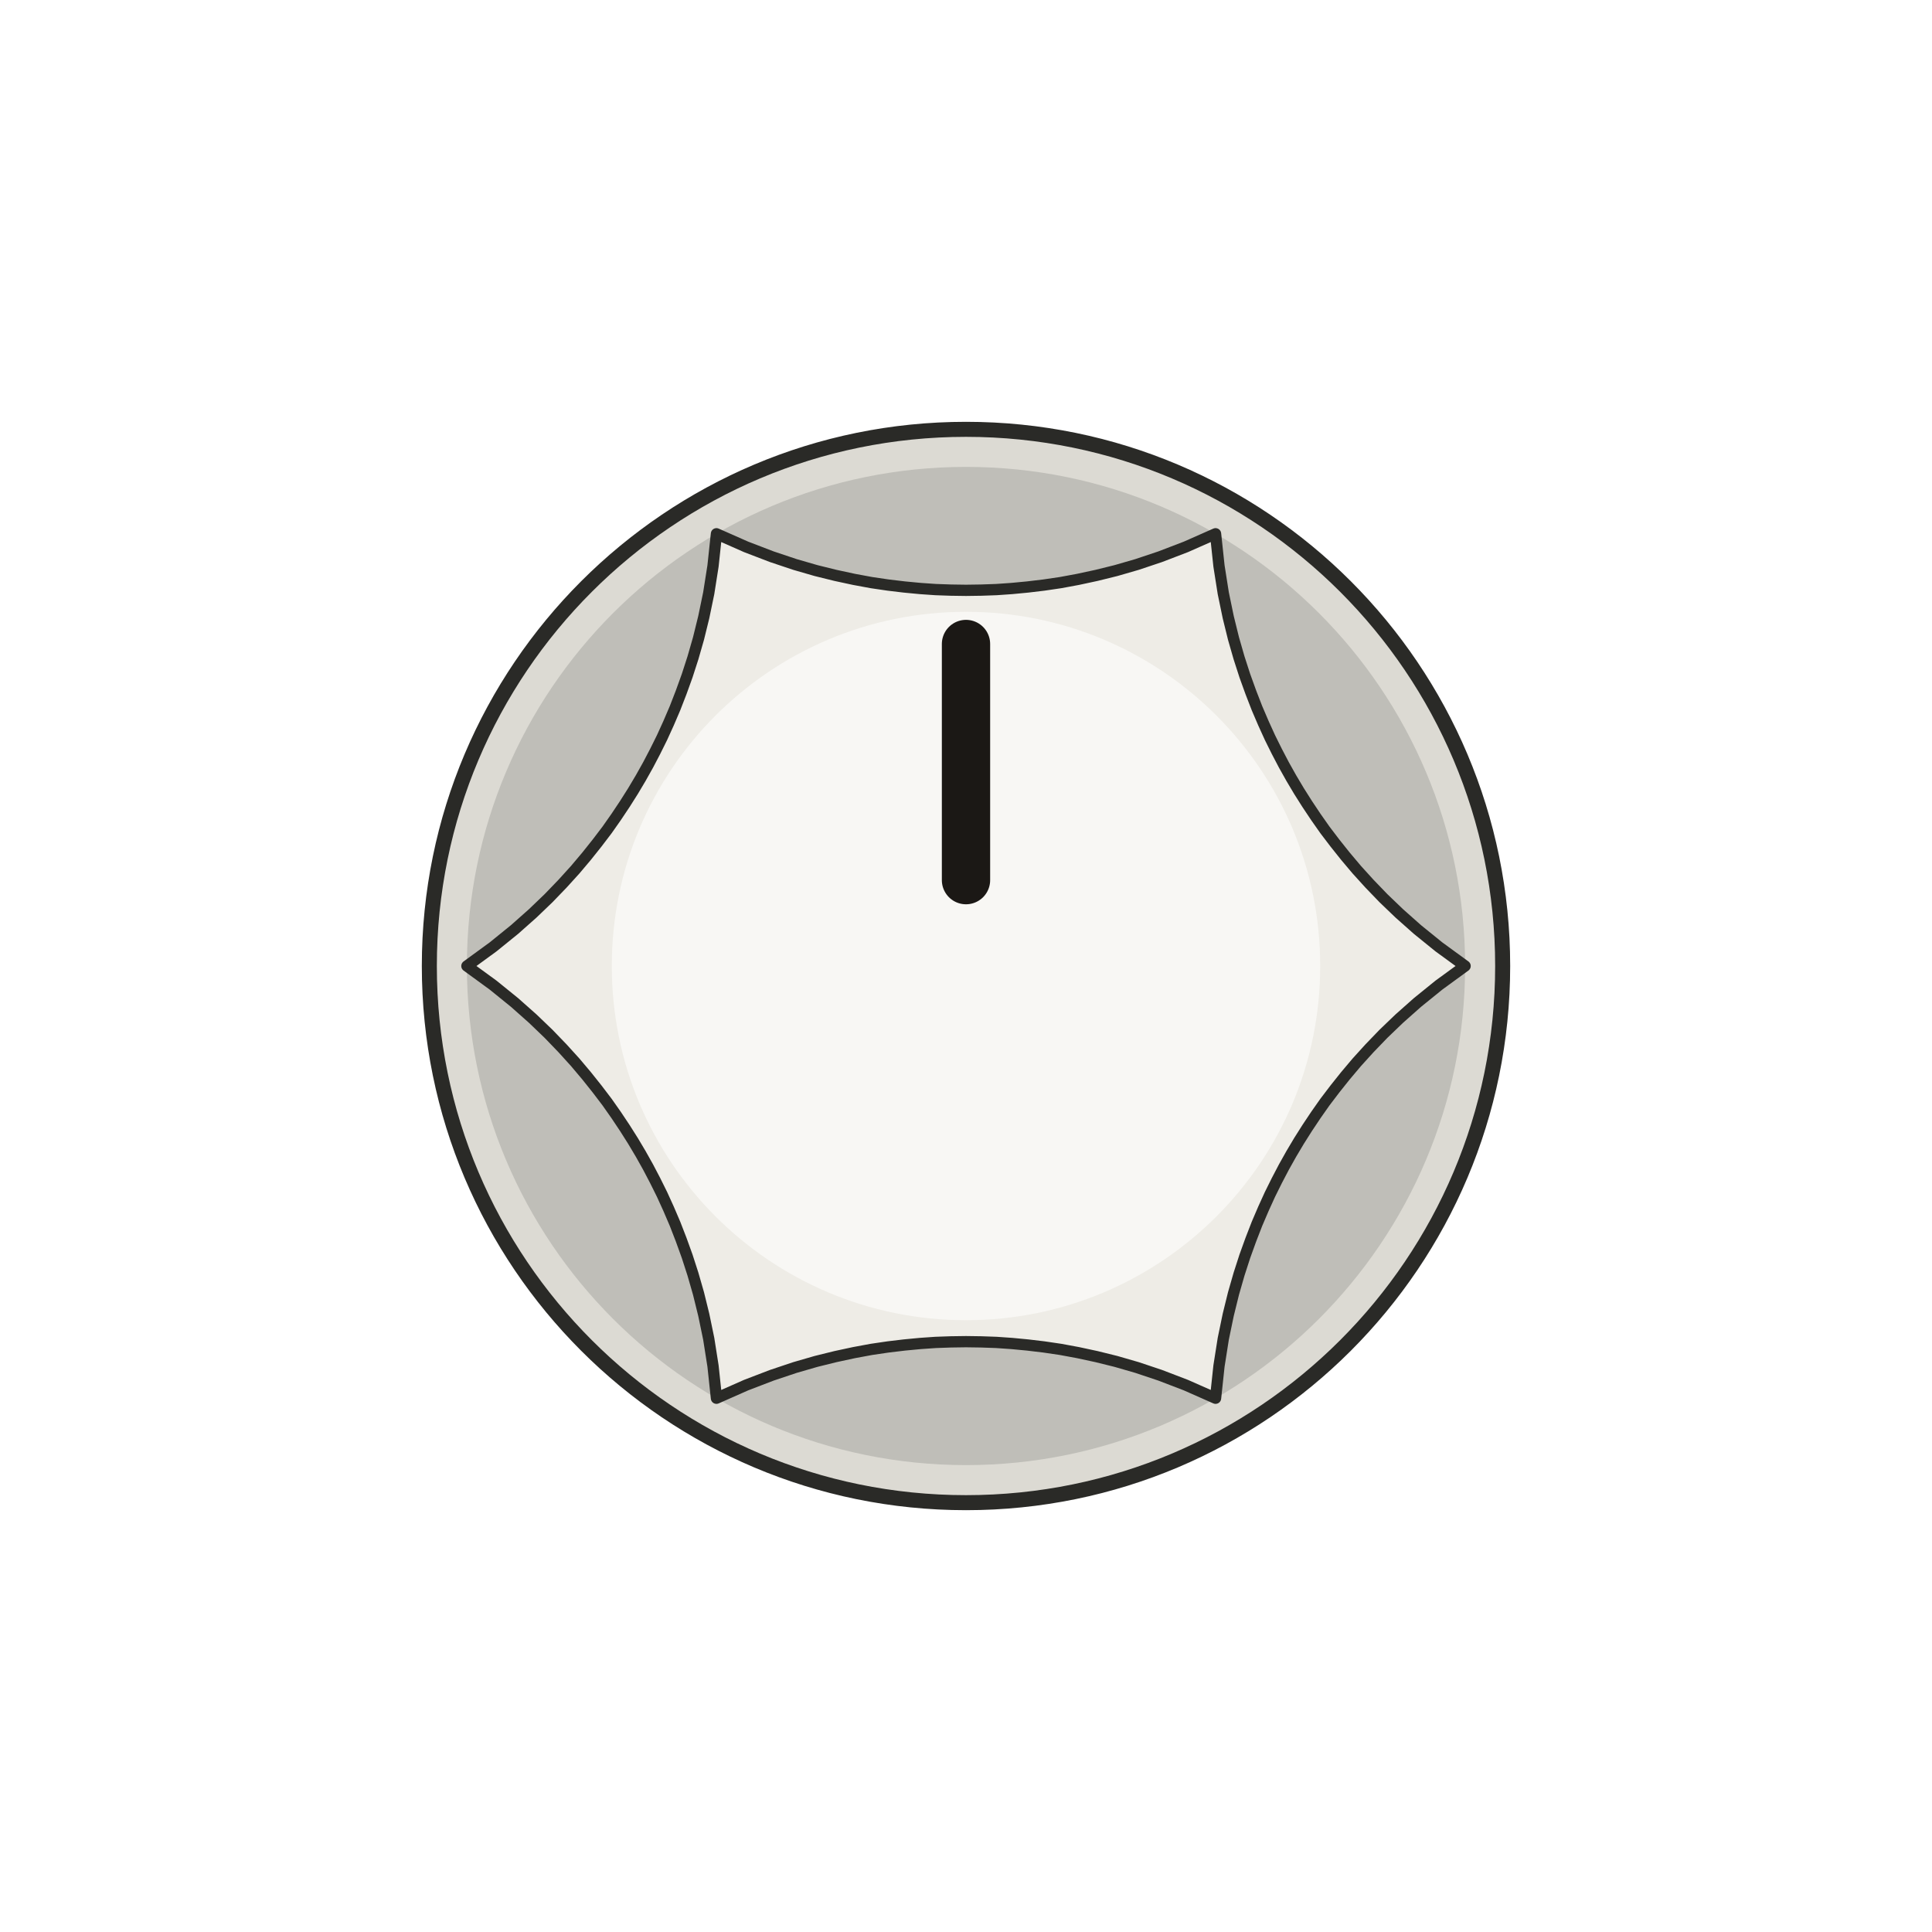
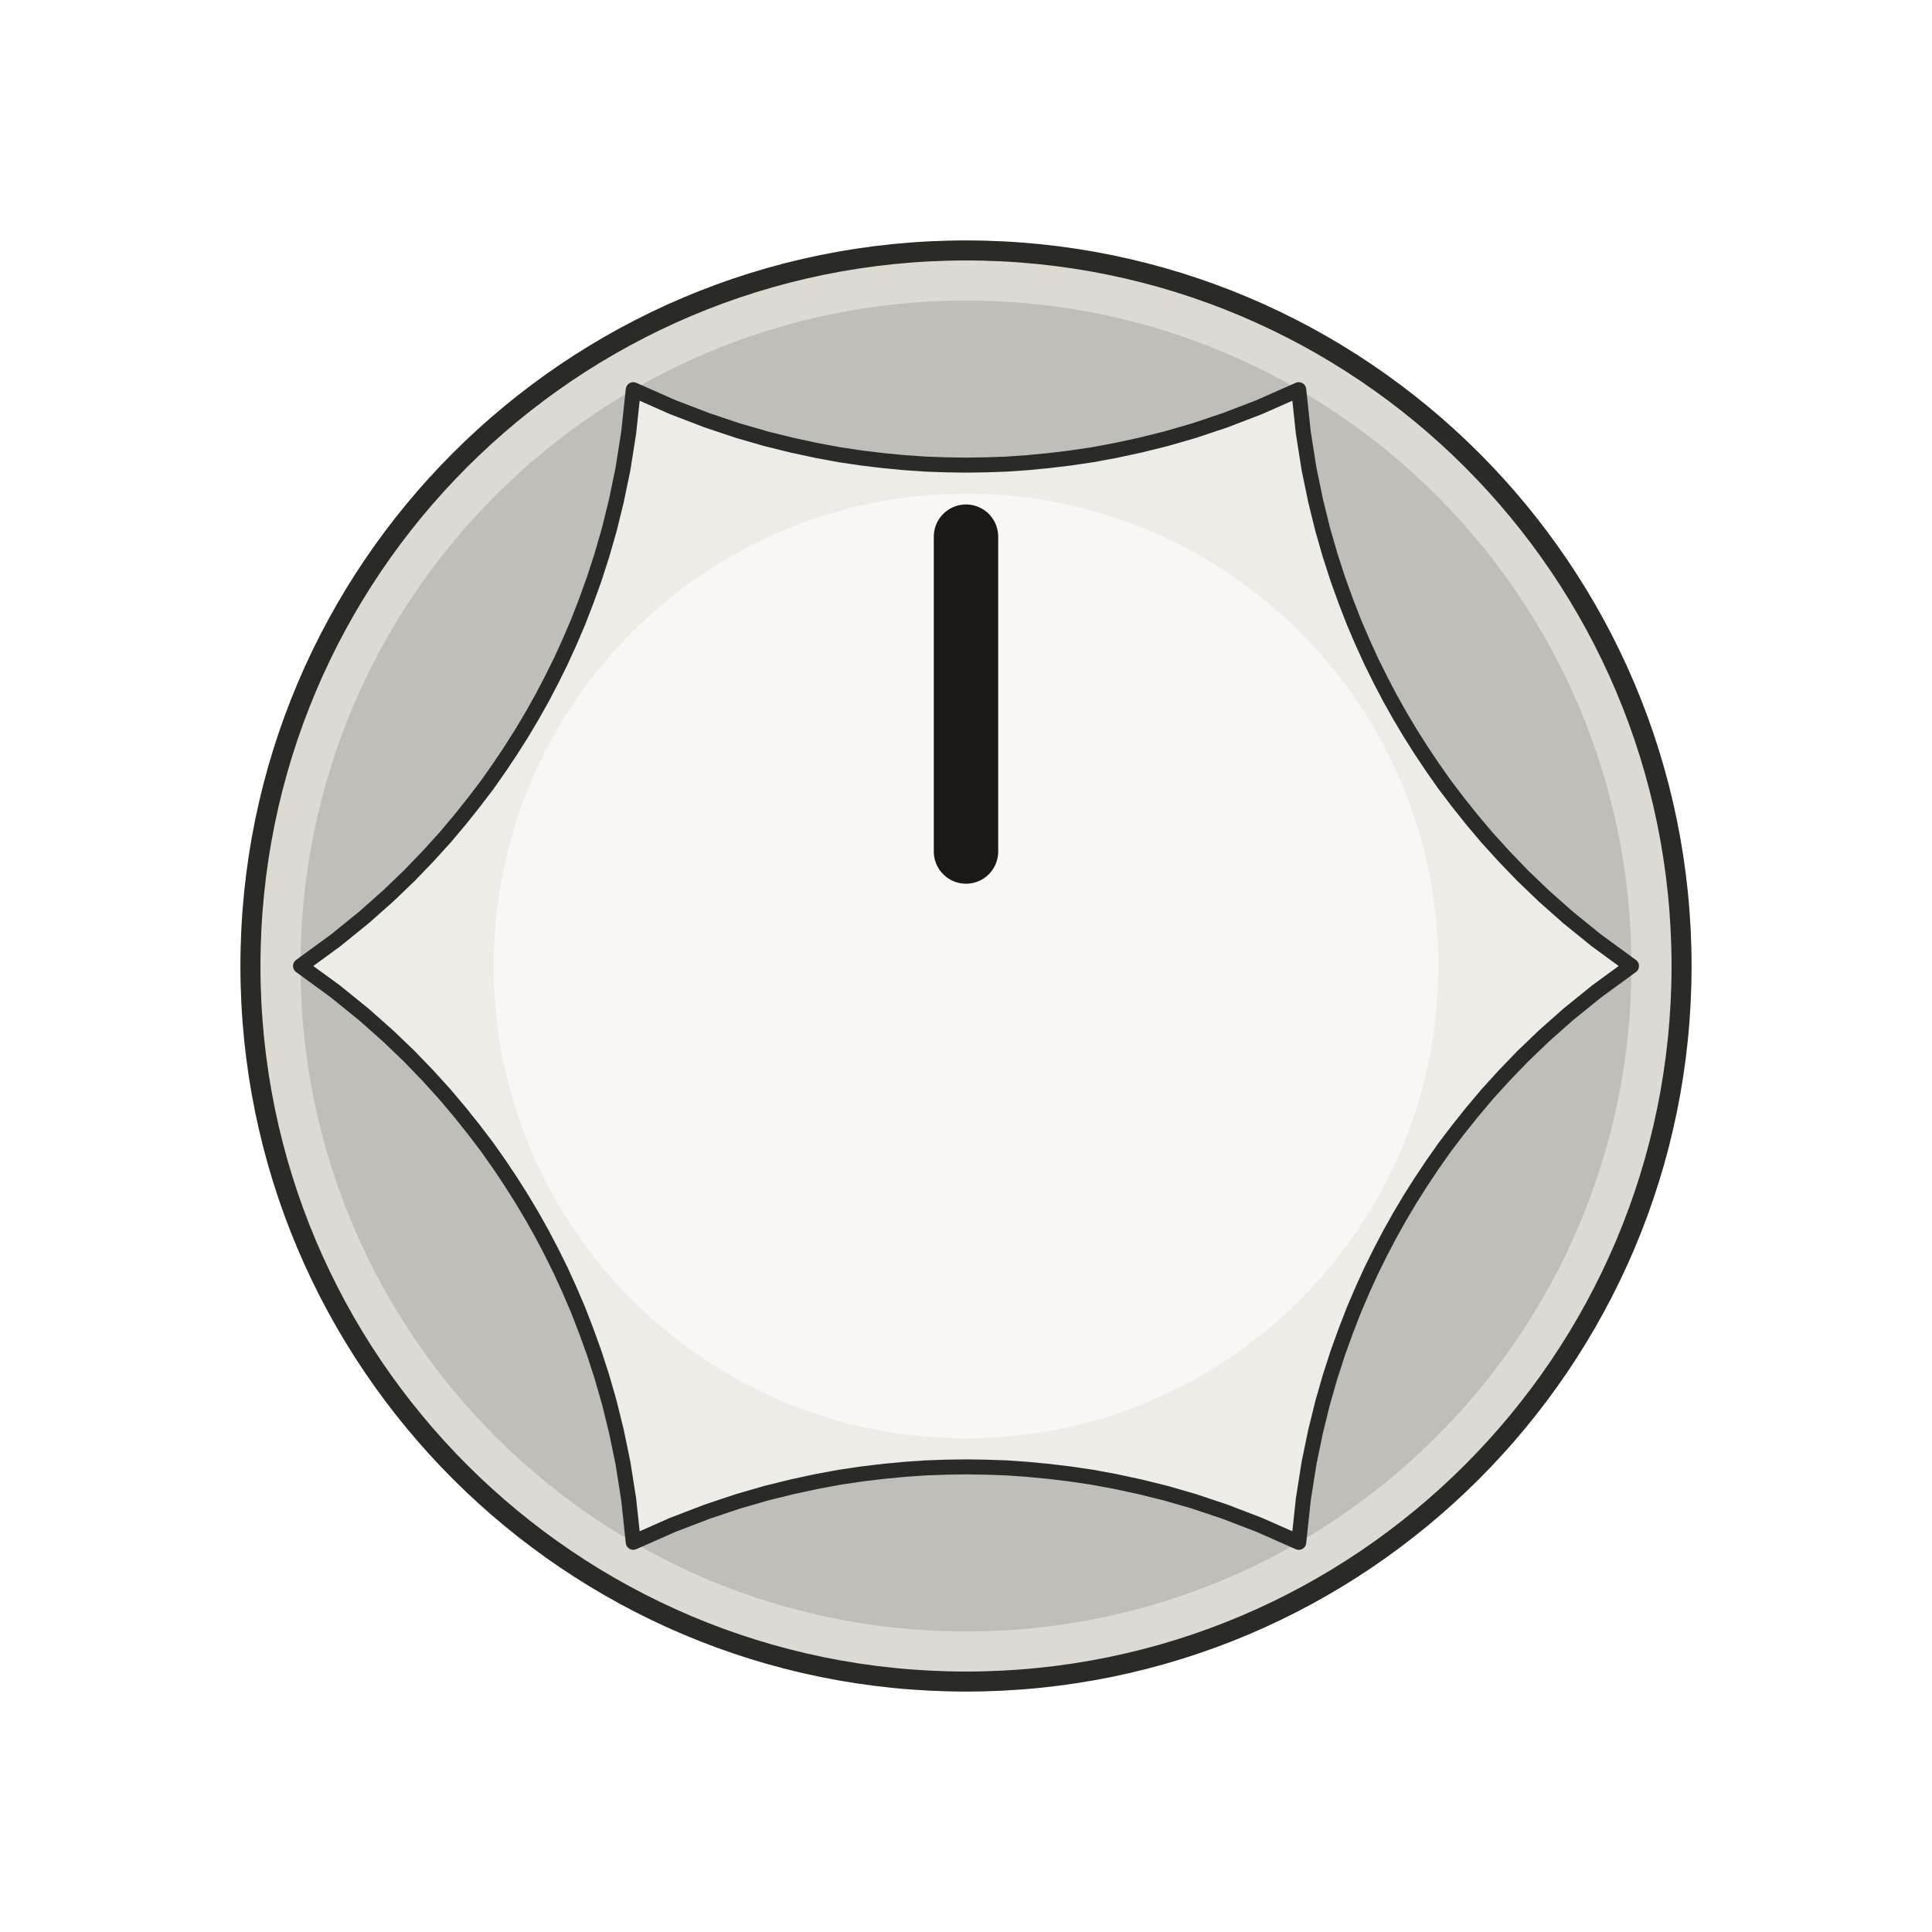
- <svg xmlns="http://www.w3.org/2000/svg" width="53.150" height="53.150" viewBox="-9.000 -9.000 18.000 18.000">
+ <svg xmlns="http://www.w3.org/2000/svg" width="39.862" height="39.862" viewBox="-6.750 -6.750 13.500 13.500">
  <circle cx="0" cy="0" r="5.000" fill="#dcdad3" stroke="#2a2a27" stroke-width="0.140" />
  <circle cx="0" cy="0" r="4.650" fill="#bfbeb8" />
  <path d="M 4.650 0.000 L 4.406 0.178 L 4.206 0.340 L 4.037 0.490 L 3.889 0.632 L 3.759 0.767 L 3.641 0.897 L 3.534 1.024 L 3.436 1.147 L 3.344 1.268 L 3.259 1.389 L 3.179 1.509 L 3.103 1.629 L 3.031 1.750 L 2.962 1.873 L 2.896 1.999 L 2.832 2.128 L 2.771 2.262 L 2.711 2.402 L 2.654 2.549 L 2.598 2.704 L 2.544 2.871 L 2.492 3.052 L 2.443 3.251 L 2.397 3.473 L 2.357 3.727 L 2.325 4.027 L 2.325 4.027 L 2.049 3.905 L 1.809 3.813 L 1.594 3.741 L 1.397 3.684 L 1.215 3.639 L 1.043 3.602 L 0.881 3.572 L 0.725 3.549 L 0.574 3.531 L 0.427 3.517 L 0.283 3.507 L 0.141 3.502 L 0.000 3.500 L -0.141 3.502 L -0.283 3.507 L -0.427 3.517 L -0.574 3.531 L -0.725 3.549 L -0.881 3.572 L -1.043 3.602 L -1.215 3.639 L -1.397 3.684 L -1.594 3.741 L -1.809 3.813 L -2.049 3.905 L -2.325 4.027 L -2.325 4.027 L -2.357 3.727 L -2.397 3.473 L -2.443 3.251 L -2.492 3.052 L -2.544 2.871 L -2.598 2.704 L -2.654 2.549 L -2.711 2.402 L -2.771 2.262 L -2.832 2.128 L -2.896 1.999 L -2.962 1.873 L -3.031 1.750 L -3.103 1.629 L -3.179 1.509 L -3.259 1.389 L -3.344 1.268 L -3.436 1.147 L -3.534 1.024 L -3.641 0.897 L -3.759 0.767 L -3.889 0.632 L -4.037 0.490 L -4.206 0.340 L -4.406 0.178 L -4.650 0.000 L -4.650 0.000 L -4.406 -0.178 L -4.206 -0.340 L -4.037 -0.490 L -3.889 -0.632 L -3.759 -0.767 L -3.641 -0.897 L -3.534 -1.024 L -3.436 -1.147 L -3.344 -1.268 L -3.259 -1.389 L -3.179 -1.509 L -3.103 -1.629 L -3.031 -1.750 L -2.962 -1.873 L -2.896 -1.999 L -2.832 -2.128 L -2.771 -2.262 L -2.711 -2.402 L -2.654 -2.549 L -2.598 -2.704 L -2.544 -2.871 L -2.492 -3.052 L -2.443 -3.251 L -2.397 -3.473 L -2.357 -3.727 L -2.325 -4.027 L -2.325 -4.027 L -2.049 -3.905 L -1.809 -3.813 L -1.594 -3.741 L -1.397 -3.684 L -1.215 -3.639 L -1.043 -3.602 L -0.881 -3.572 L -0.725 -3.549 L -0.574 -3.531 L -0.427 -3.517 L -0.283 -3.507 L -0.141 -3.502 L -0.000 -3.500 L 0.141 -3.502 L 0.283 -3.507 L 0.427 -3.517 L 0.574 -3.531 L 0.725 -3.549 L 0.881 -3.572 L 1.043 -3.602 L 1.215 -3.639 L 1.397 -3.684 L 1.594 -3.741 L 1.809 -3.813 L 2.049 -3.905 L 2.325 -4.027 L 2.325 -4.027 L 2.357 -3.727 L 2.397 -3.473 L 2.443 -3.251 L 2.492 -3.052 L 2.544 -2.871 L 2.598 -2.704 L 2.654 -2.549 L 2.711 -2.402 L 2.771 -2.262 L 2.832 -2.128 L 2.896 -1.999 L 2.962 -1.873 L 3.031 -1.750 L 3.103 -1.629 L 3.179 -1.509 L 3.259 -1.389 L 3.344 -1.268 L 3.436 -1.147 L 3.534 -1.024 L 3.641 -0.897 L 3.759 -0.767 L 3.889 -0.632 L 4.037 -0.490 L 4.206 -0.340 L 4.406 -0.178 L 4.650 0.000 Z" fill="#eeece6" stroke="#2a2a27" stroke-width="0.105" stroke-linejoin="round" />
  <circle cx="0" cy="0" r="3.300" fill="#f8f7f4" />
  <line x1="0" y1="-0.800" x2="0" y2="-3.000" stroke="#1b1815" stroke-width="0.450" stroke-linecap="round" />
</svg>
